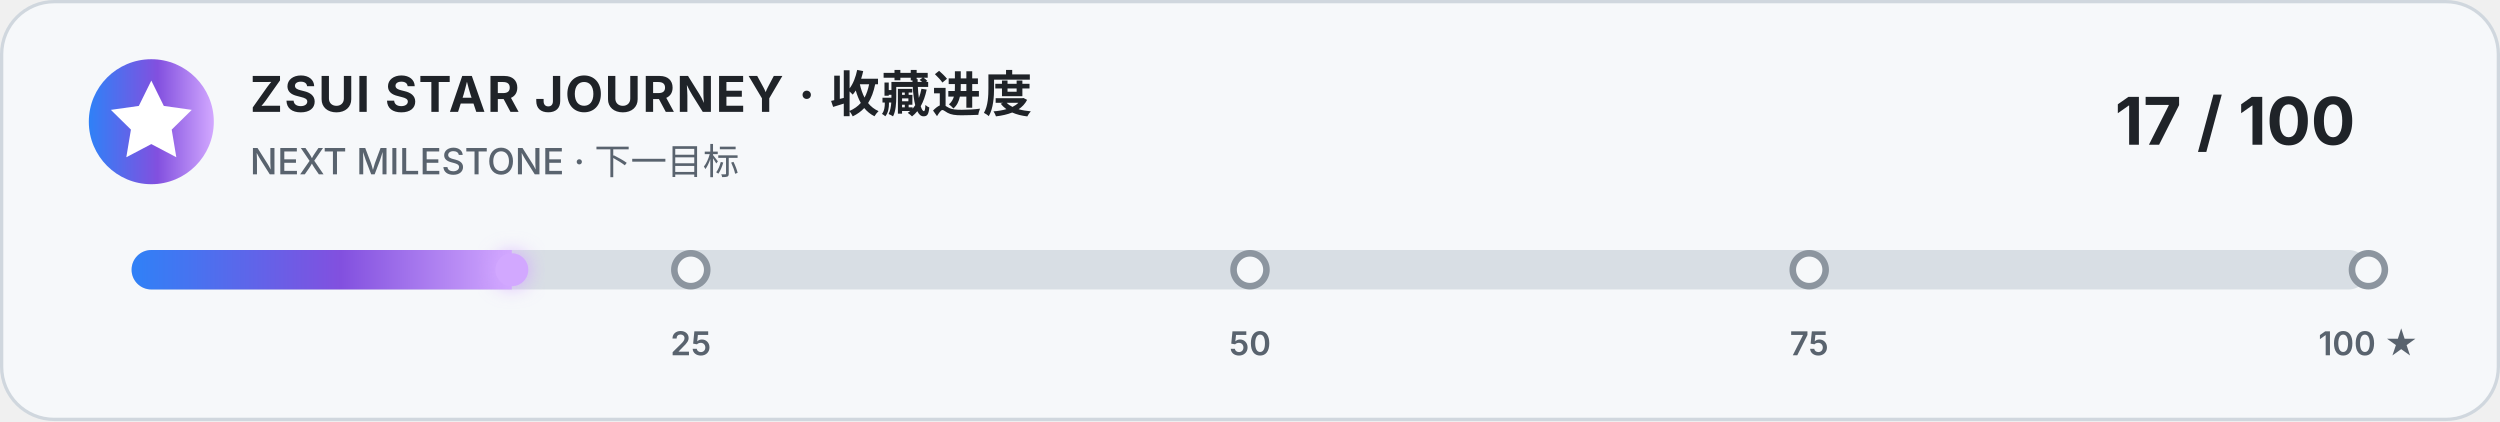
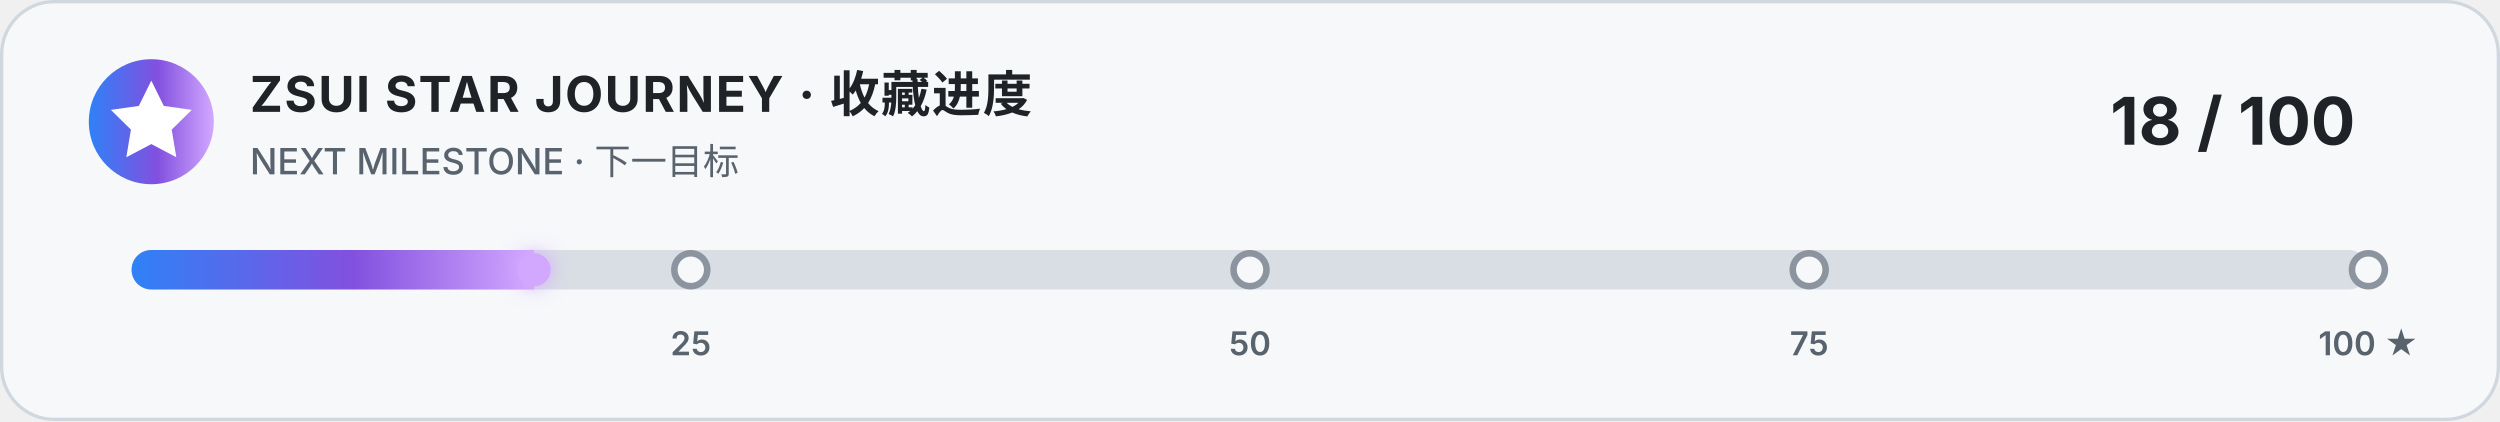
<svg xmlns="http://www.w3.org/2000/svg" width="760" height="128" viewBox="0 0 760 128" role="img" aria-labelledby="title description">
  <style>
    .card { fill: #f6f8fa; stroke: #d0d7de; }
    .title { fill: #1f2328; font: 700 15px -apple-system, BlinkMacSystemFont, "Segoe UI", sans-serif; letter-spacing: .5px; }
    .subtitle { fill: #59636e; font: 500 11px -apple-system, BlinkMacSystemFont, "Segoe UI", sans-serif; }
    .count { fill: #1f2328; font: 700 20px -apple-system, BlinkMacSystemFont, "Segoe UI", sans-serif; }
    .track { fill: #d8dee4; }
    .marker { fill: #f6f8fa; stroke: #8c959f; stroke-width: 2; }
    .marker-label { fill: #59636e; font: 600 10px -apple-system, BlinkMacSystemFont, "Segoe UI", sans-serif; }
    @media (prefers-color-scheme: dark) {
      .card { fill: #0d1117; stroke: #30363d; }
      .title, .count { fill: #f0f6fc; }
      .subtitle, .marker-label { fill: #8b949e; }
      .track { fill: #30363d; }
      .marker { fill: #0d1117; stroke: #6e7681; }
    }
  </style>
  <defs>
    <linearGradient id="accent" x1="0" x2="1">
      <stop offset="0" stop-color="#2f81f7" />
      <stop offset=".55" stop-color="#8250df" />
      <stop offset="1" stop-color="#d2a8ff" />
    </linearGradient>
    <filter id="glow" x="-50%" y="-100%" width="200%" height="300%">
      <feGaussianBlur stdDeviation="3" result="blur" />
      <feMerge>
        <feMergeNode in="blur" />
        <feMergeNode in="SourceGraphic" />
      </feMerge>
    </filter>
    <clipPath id="track-clip">
      <rect x="40" y="76" width="680" height="12" rx="6" />
    </clipPath>
  </defs>
  <rect class="card" x=".5" y=".5" width="759" height="127" rx="16" />
  <circle cx="46" cy="37" r="19" fill="url(#accent)" />
  <path d="m46 24.5 3.8 7.7 8.5 1.2-6.1 6 1.4 8.4-7.6-4-7.6 4 1.4-8.4-6.1-6 8.5-1.2z" fill="#fff" />
  <text class="title" x="76" y="34">ZSUI STAR JOURNEY · 收藏进度</text>
  <text class="subtitle" x="76" y="53">NEXT MILESTONE · 下一目标</text>
-   <text class="count" x="716" y="44" text-anchor="end">17 / 100</text>
+   <text class="count" x="716" y="44" text-anchor="end">18 / 100</text>
  <rect class="track" x="40" y="76" width="680" height="12" rx="6" />
-   <rect x="40" y="76" width="115.6" height="12" fill="url(#accent)" clip-path="url(#track-clip)" />
-   <circle cx="155.6" cy="82" r="5" fill="#d2a8ff" filter="url(#glow)" />
+   <rect x="40" y="76" width="122.4" height="12" fill="url(#accent)" clip-path="url(#track-clip)" />
+   <circle cx="162.4" cy="82" r="5" fill="#d2a8ff" filter="url(#glow)" />
  <g>
    <circle class="marker" cx="210" cy="82" r="5" />
    <circle class="marker" cx="380" cy="82" r="5" />
    <circle class="marker" cx="550" cy="82" r="5" />
    <circle class="marker" cx="720" cy="82" r="5" />
    <text class="marker-label" x="210" y="108" text-anchor="middle">25</text>
    <text class="marker-label" x="380" y="108" text-anchor="middle">50</text>
    <text class="marker-label" x="550" y="108" text-anchor="middle">75</text>
    <text class="marker-label" x="720" y="108" text-anchor="middle">100 ★</text>
  </g>
</svg>
